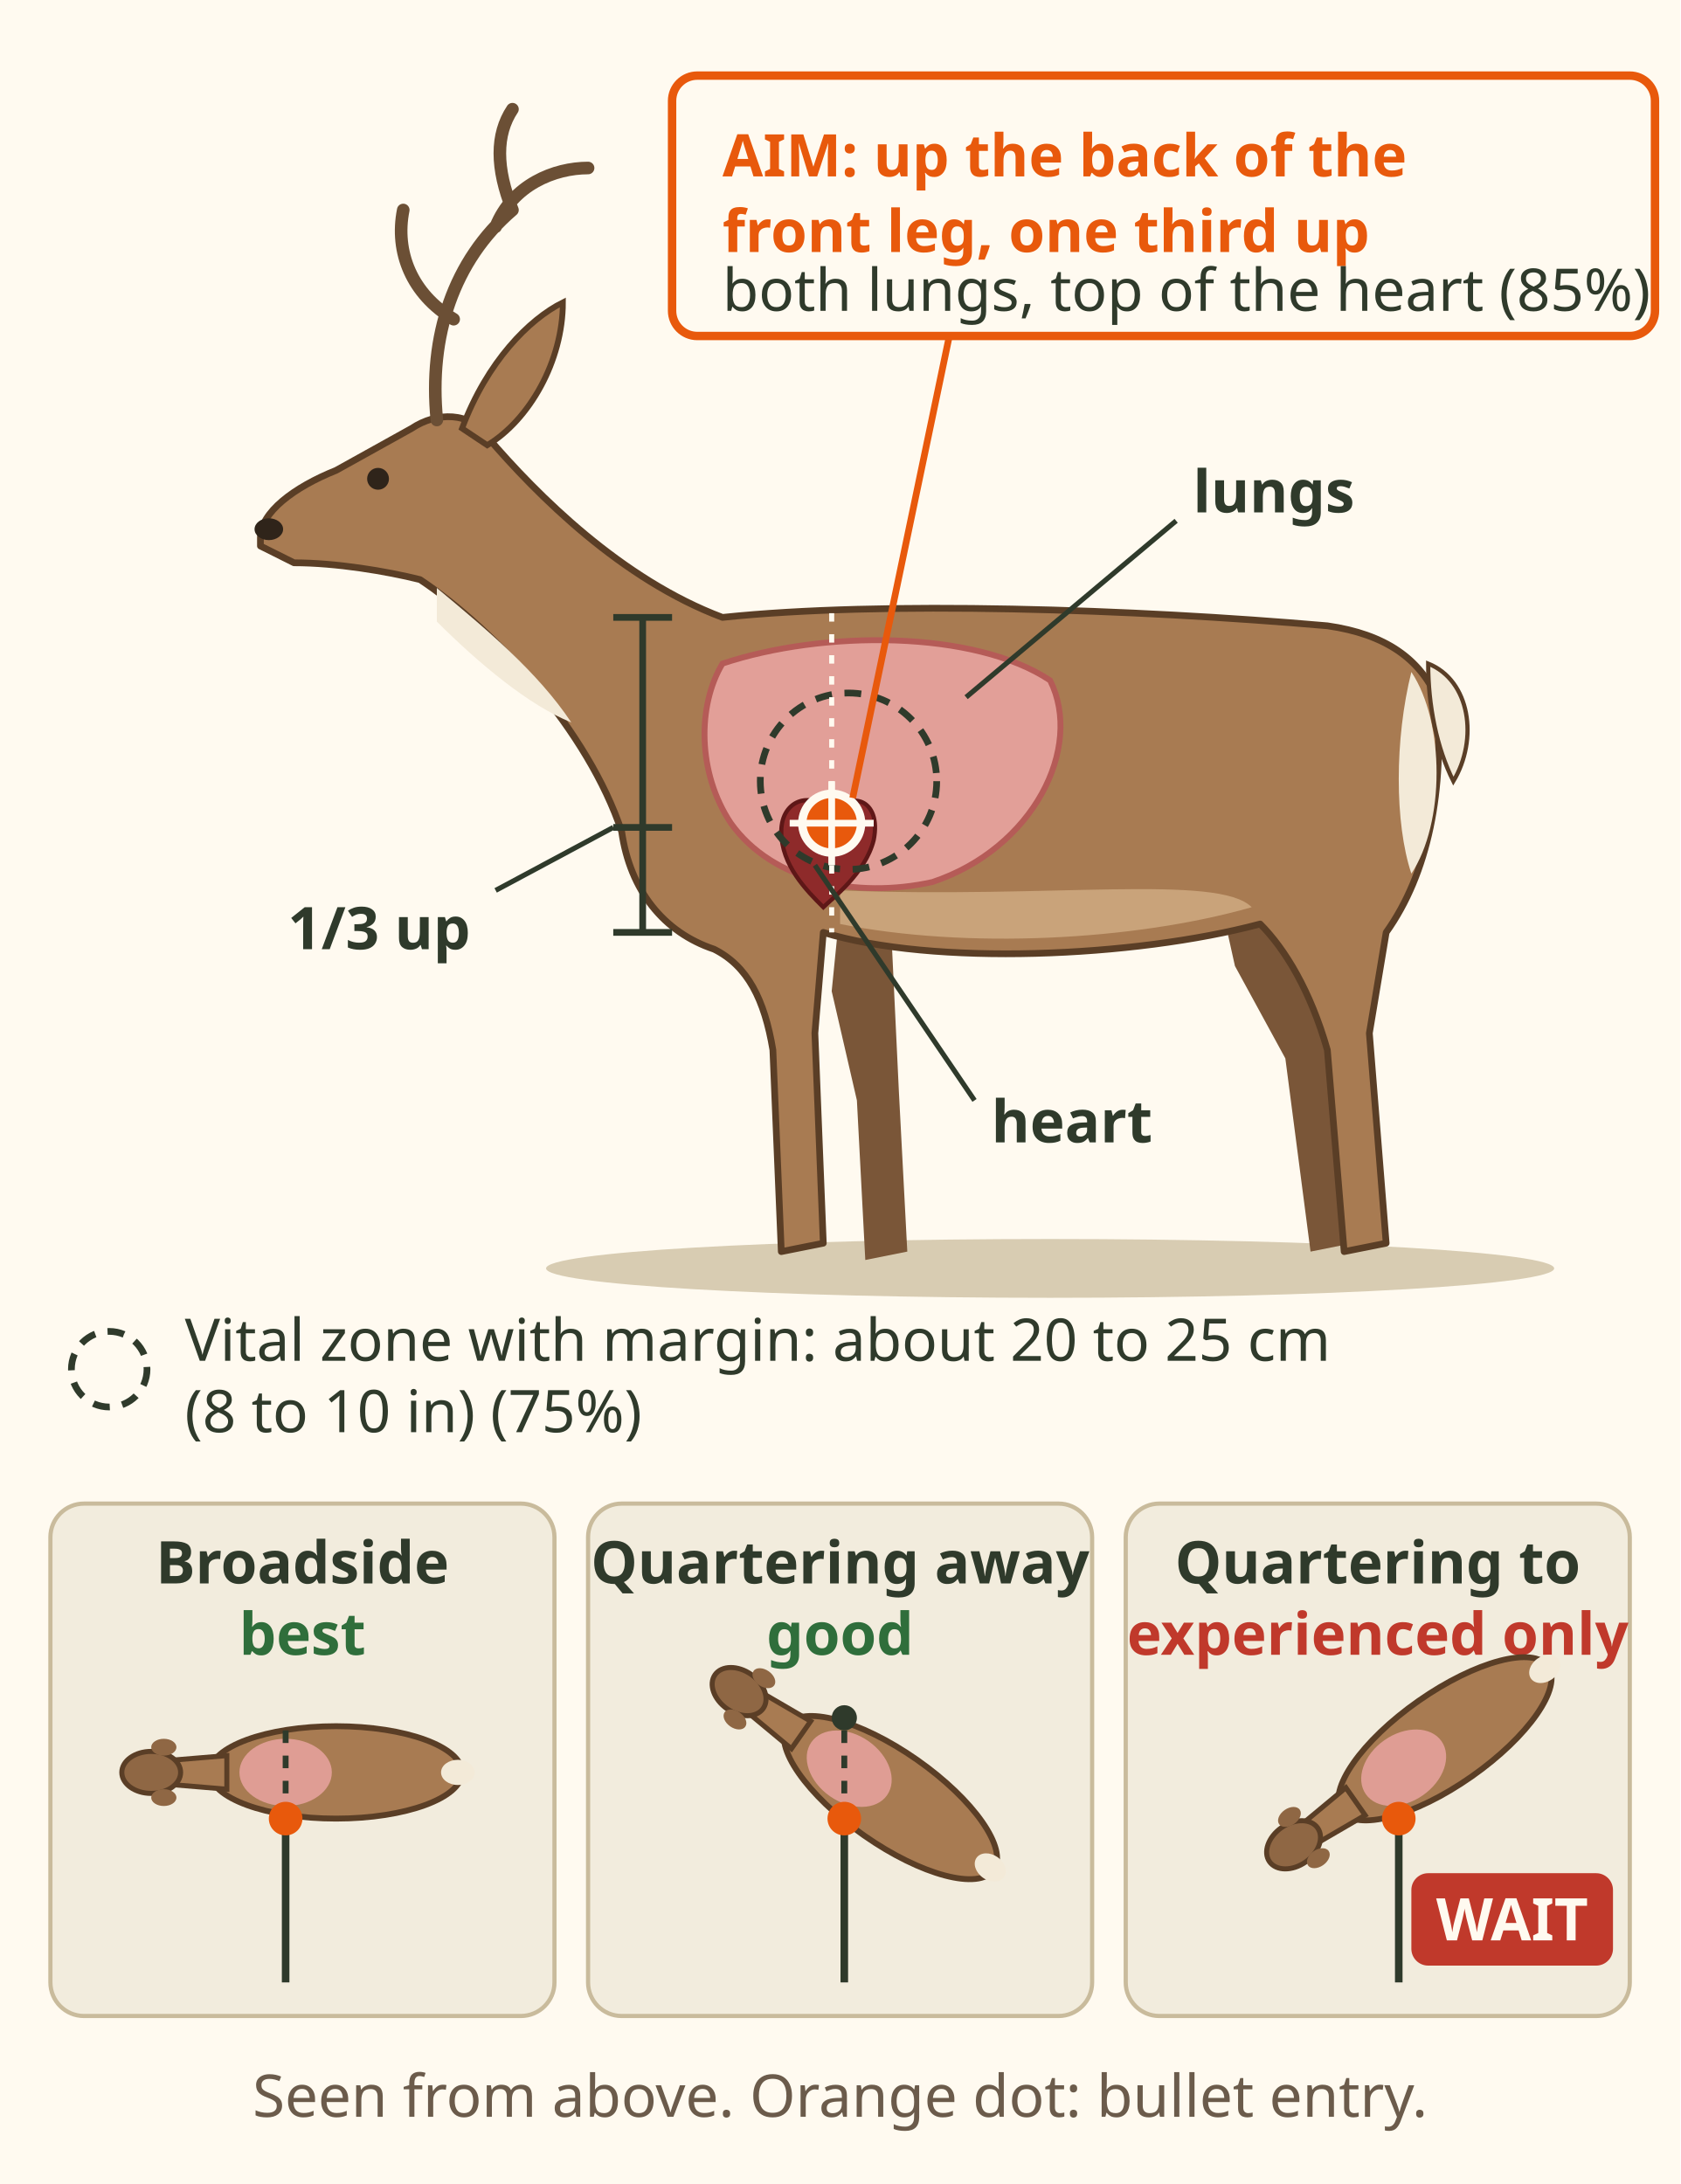
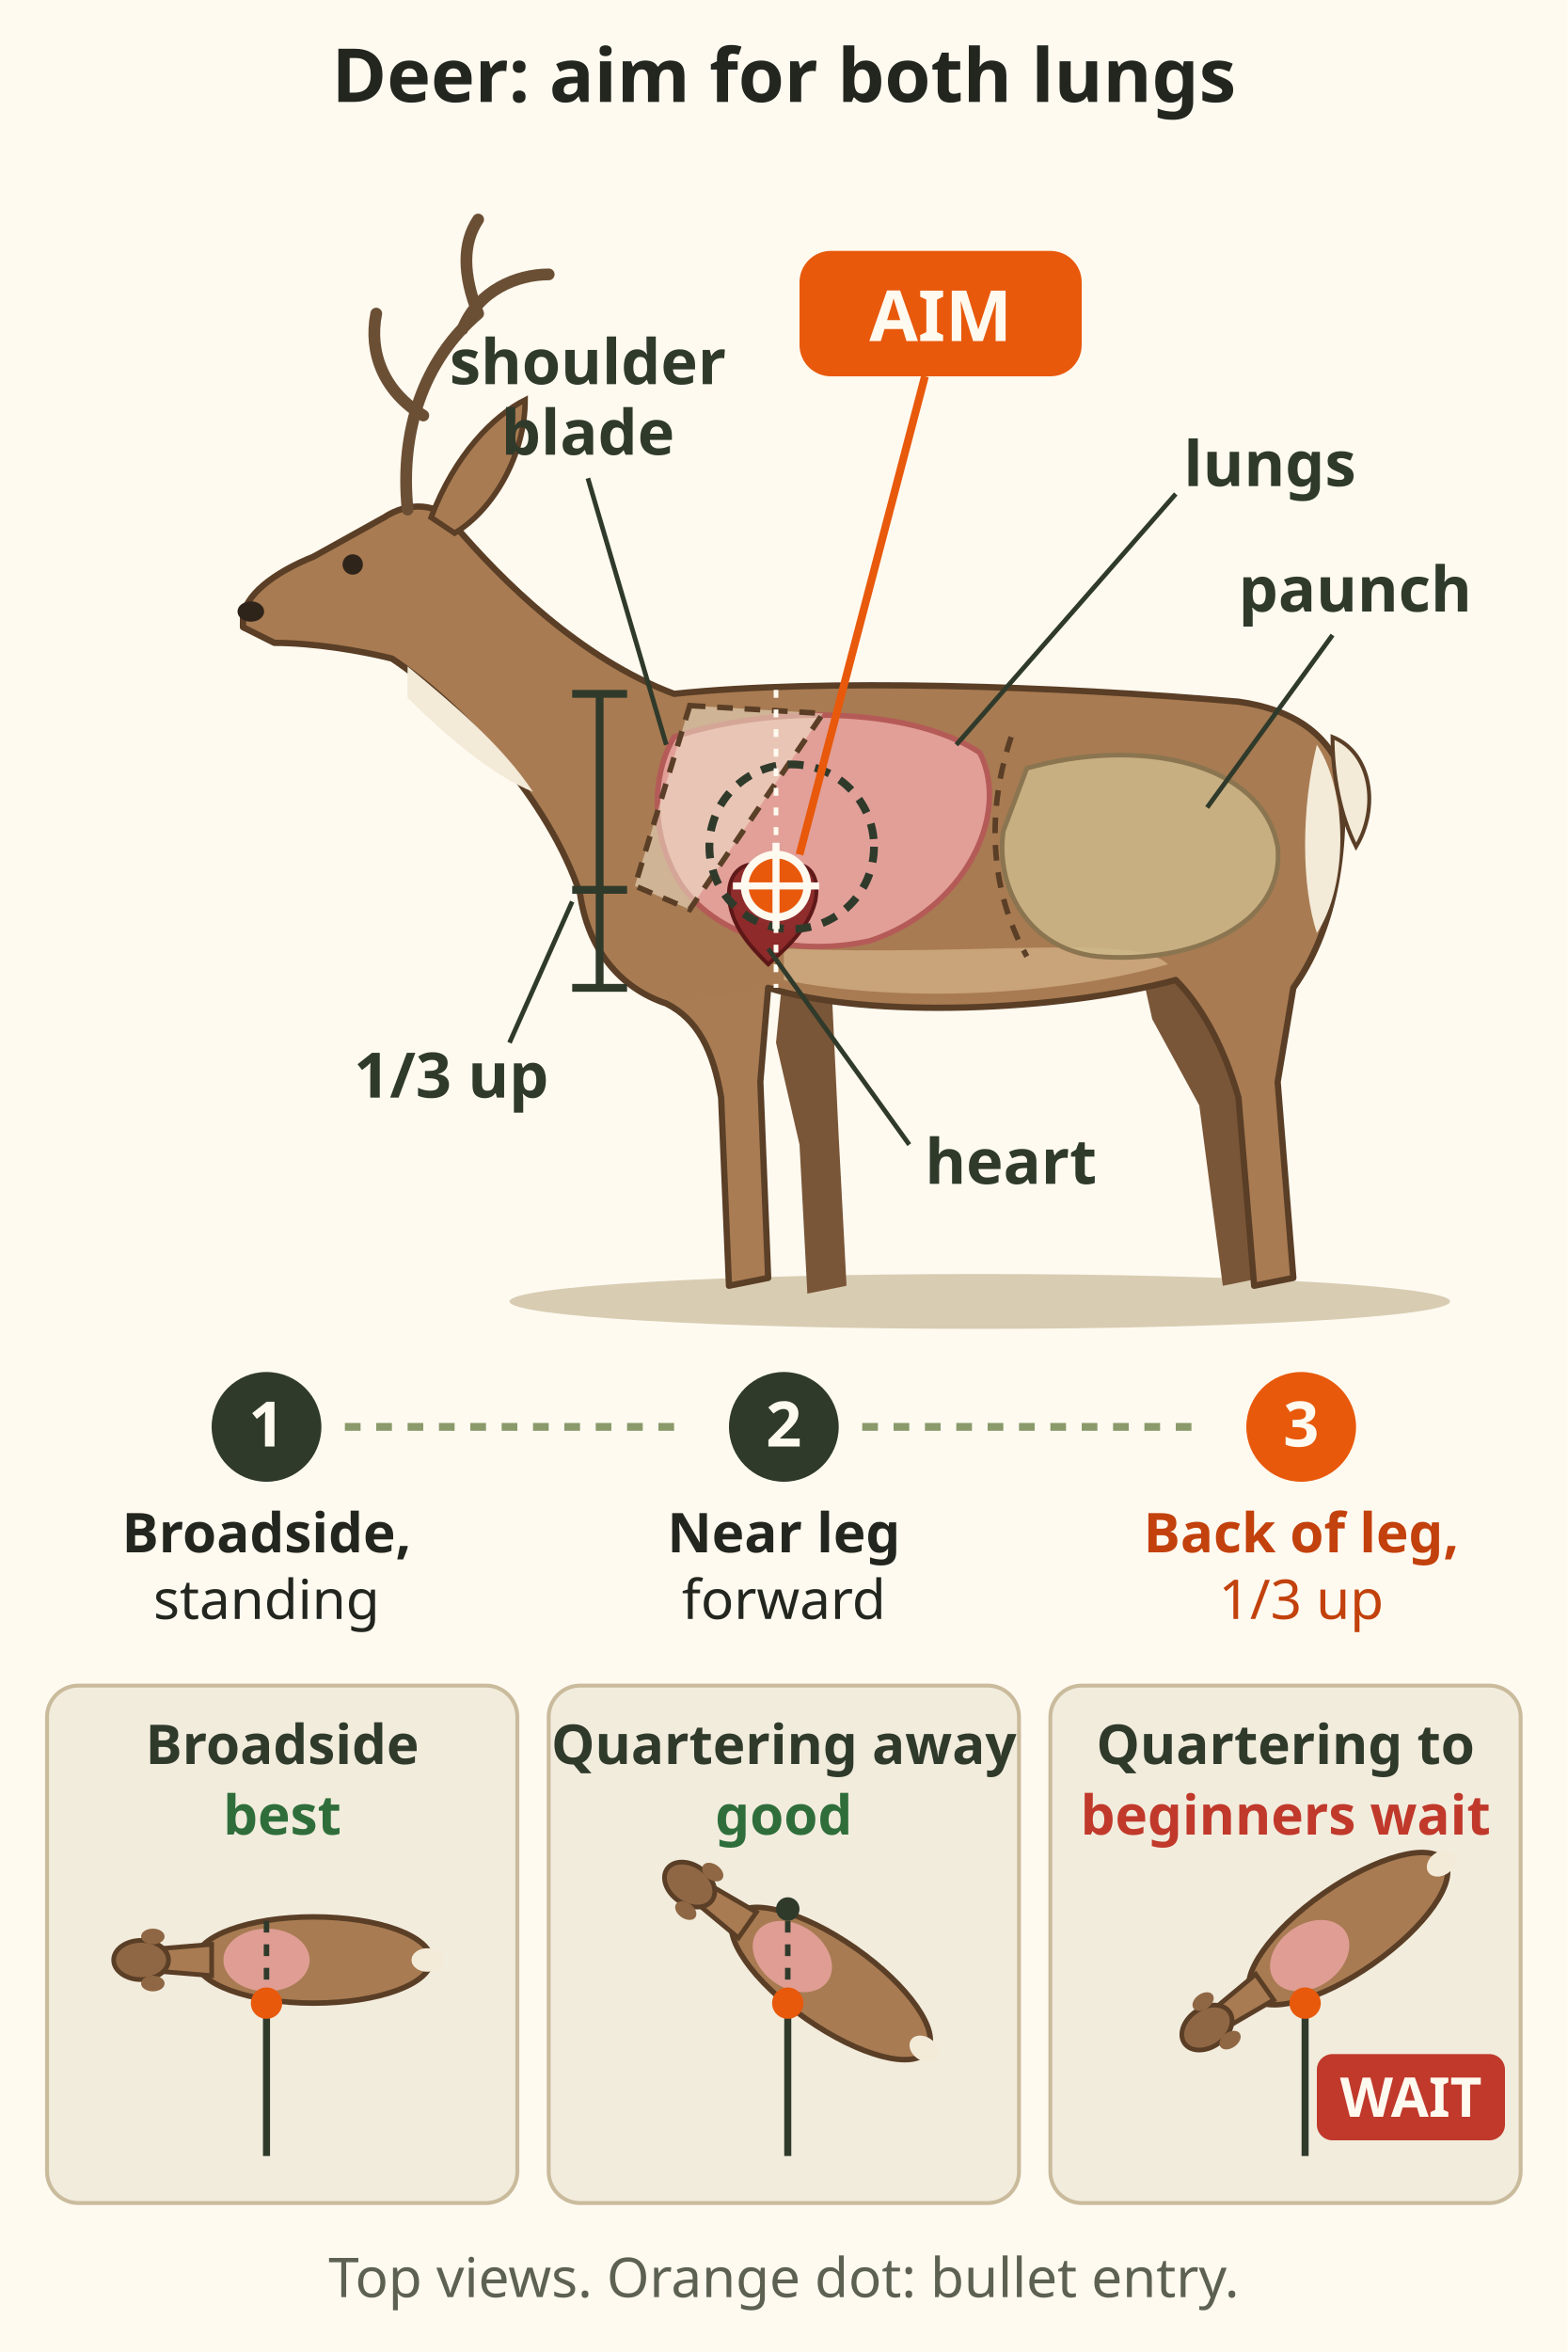
- <svg xmlns="http://www.w3.org/2000/svg" viewBox="0 0 400 520" font-family="sans-serif" role="img" aria-label="Deer, broadside, a male with antlers, drawn as a field guide plate with the lungs and heart shown through the body. Aim up the back of the front leg, one third up the chest: both lungs, top of the heart. A dashed circle marks the vital zone with margin, about 20 to 25 centimetres, 8 to 10 inches. Below, three top views: broadside is best; quartering away is good, the bullet enters behind the ribs and exits the far shoulder; quartering to is for experienced hunters only, beginners wait.">
+ <svg xmlns="http://www.w3.org/2000/svg" viewBox="0 0 400 600" font-family="sans-serif" role="img" aria-label="Deer, broadside, a male with antlers, drawn as a field guide plate with the shoulder blade, lungs, heart and paunch shown through the body. Aim up the back of the front leg, one third up the chest: both lungs, top of the heart. A dashed circle marks the vital zone with margin, about 20 to 25 centimetres, 8 to 10 inches. Three steps: broadside and standing, near leg forward, aim. Below, three top views: broadside is best; quartering away is good, the bullet exits the far shoulder; quartering to is for experienced hunters only, beginners wait.">
  <defs>
    <g id="vitals-deer-top">
      <ellipse cx="0" cy="0" rx="30" ry="11" fill="#a87b52" stroke="#5a3e26" stroke-width="1.4" />
      <path d="M-26 -4 L-38 -3 L-38 3 L-26 4z" fill="#a87b52" stroke="#5a3e26" stroke-width="1.2" />
      <ellipse cx="-44" cy="0" rx="7" ry="5" fill="#8f6744" stroke="#5a3e26" stroke-width="1.2" />
      <ellipse cx="-41" cy="-6" rx="3" ry="2" fill="#8f6744" />
      <ellipse cx="-41" cy="6" rx="3" ry="2" fill="#8f6744" />
      <ellipse cx="29" cy="0" rx="4" ry="3" fill="#f3ead8" />
      <ellipse cx="-12" cy="0" rx="11" ry="8" fill="#e9a3a0" fill-opacity=".85" />
    </g>
  </defs>
-   <rect width="400" height="520" fill="#fffaf0" />
-   <ellipse cx="250" cy="302" rx="120" ry="7" fill="#d8ccb2" />
-   <path d="M200 216 L212 218 L214 260 L216 298 L206 300 L204 262 L198 236z" fill="#7a5638" />
-   <path d="M290 212 L314 216 L318 248 L322 296 L312 298 L306 252 L294 230z" fill="#7a5638" />
-   <path d="M62 128 C62 122 70 116 80 112 L98 102 C104 98 112 98 116 104 C128 118 148 138 172 147 C210 143 270 145 316 149 C330 151 338 157 342 166 C344 188 340 208 330 222 L326 246 L330 296 L320 298 L316 250 C312 236 306 226 300 220 C270 228 222 230 196 222 L194 246 L196 296 L186 298 L184 250 C182 238 178 230 170 226 C158 222 150 212 148 198 C140 174 118 150 100 138 C92 136 80 134 70 134 L62 130z" fill="#a87b52" stroke="#5a3e26" stroke-width="1.6" stroke-linejoin="round" />
-   <path d="M200 220 C230 226 270 224 298 216 C290 208 250 214 200 212z" fill="#c9a37a" />
-   <path d="M104 140 C116 150 128 160 136 172 C126 168 114 158 104 148z" fill="#f3ead8" />
-   <path d="M336 160 C344 172 344 196 336 208 C332 196 332 176 336 160z" fill="#f3ead8" />
-   <path d="M340 158 C350 162 352 176 346 186 C342 178 340 168 340 158z" fill="#f3ead8" stroke="#5a3e26" stroke-width="1" />
-   <path d="M110 102 C116 86 126 76 134 72 C134 86 126 100 116 106z" fill="#a87b52" stroke="#5a3e26" stroke-width="1.4" />
-   <circle cx="90" cy="114" r="2.6" fill="#2f241a" />
-   <ellipse cx="64" cy="126" rx="3.4" ry="2.6" fill="#2f241a" />
-   <path d="M104 100 C102 80 108 62 122 50 M108 76 C98 70 94 60 96 50 M118 54 C122 44 132 40 140 40 M122 50 C118 40 118 32 122 26" fill="none" stroke="#6b4f35" stroke-width="3" stroke-linecap="round" />
-   <path d="M172 158 C196 150 232 150 250 162 C258 178 246 202 222 210 C204 214 184 210 174 196 C166 184 166 168 172 158z" fill="#e9a3a0" fill-opacity=".9" stroke="#b55b57" stroke-width="1.4" />
-   <path d="M186 198 C186 190 194 188 198 194 C202 188 210 190 208 200 C206 208 198 214 196 216 C192 212 186 206 186 198z" fill="#8e2a2a" stroke="#5e1717" stroke-width="1" />
-   <circle cx="202" cy="186" r="21" fill="none" stroke="#2f3a2b" stroke-width="1.6" stroke-dasharray="4 3" />
-   <line x1="198" y1="146" x2="198" y2="222" stroke="#fffaf0" stroke-width="1.2" stroke-dasharray="2 3" />
-   <g stroke="#2f3a2b" stroke-width="1.6">
-     <line x1="146" y1="147" x2="160" y2="147" />
-     <line x1="146" y1="222" x2="160" y2="222" />
-     <line x1="153" y1="147" x2="153" y2="222" />
-     <line x1="146" y1="197" x2="160" y2="197" />
+   <rect width="400" height="600" fill="#fffaf0" />
+   <text x="200" y="26" font-size="19" font-weight="bold" fill="#23261f" text-anchor="middle">Deer: aim for both lungs</text>
+   <g transform="translate(0 30)">
+     <ellipse cx="250" cy="302" rx="120" ry="7" fill="#d8ccb2" />
+     <path d="M200 216 L212 218 L214 260 L216 298 L206 300 L204 262 L198 236z" fill="#7a5638" />
+     <path d="M290 212 L314 216 L318 248 L322 296 L312 298 L306 252 L294 230z" fill="#7a5638" />
+     <path d="M62 128 C62 122 70 116 80 112 L98 102 C104 98 112 98 116 104 C128 118 148 138 172 147 C210 143 270 145 316 149 C330 151 338 157 342 166 C344 188 340 208 330 222 L326 246 L330 296 L320 298 L316 250 C312 236 306 226 300 220 C270 228 222 230 196 222 L194 246 L196 296 L186 298 L184 250 C182 238 178 230 170 226 C158 222 150 212 148 198 C140 174 118 150 100 138 C92 136 80 134 70 134 L62 130z" fill="#a87b52" stroke="#5a3e26" stroke-width="1.6" stroke-linejoin="round" />
+     <path d="M200 220 C230 226 270 224 298 216 C290 208 250 214 200 212z" fill="#c9a37a" />
+     <path d="M104 140 C116 150 128 160 136 172 C126 168 114 158 104 148z" fill="#f3ead8" />
+     <path d="M336 160 C344 172 344 196 336 208 C332 196 332 176 336 160z" fill="#f3ead8" />
+     <path d="M340 158 C350 162 352 176 346 186 C342 178 340 168 340 158z" fill="#f3ead8" stroke="#5a3e26" stroke-width="1" />
+     <path d="M110 102 C116 86 126 76 134 72 C134 86 126 100 116 106z" fill="#a87b52" stroke="#5a3e26" stroke-width="1.4" />
+     <circle cx="90" cy="114" r="2.6" fill="#2f241a" />
+     <ellipse cx="64" cy="126" rx="3.4" ry="2.6" fill="#2f241a" />
+     <path d="M104 100 C102 80 108 62 122 50 M108 76 C98 70 94 60 96 50 M118 54 C122 44 132 40 140 40 M122 50 C118 40 118 32 122 26" fill="none" stroke="#6b4f35" stroke-width="3" stroke-linecap="round" />
+     <g data-tip="Paunch (rumen)|The rumen fills the mid belly. Never shoot behind the diaphragm (Tip). A gut hit taints meat near the wound (Tip).">
+       <path d="M262 166 C290 158 322 164 326 186 C328 206 304 216 280 214 C262 212 254 196 256 182z" fill="#cdb98a" fill-opacity=".85" stroke="#8a7550" stroke-width="1.2" />
+       <path d="M258 158 C252 176 252 196 262 214" fill="none" stroke="#5a3e26" stroke-width="1.4" stroke-dasharray="4 3" />
+     </g>
+     <g data-tip="Lungs|Lungs fill the chest behind the shoulder: your target (85%). One bullet through both lungs is a dead animal within sight.">
+       <path d="M172 158 C196 150 232 150 250 162 C258 178 246 202 222 210 C204 214 184 210 174 196 C166 184 166 168 172 158z" fill="#e9a3a0" fill-opacity=".9" stroke="#b55b57" stroke-width="1.4" />
+     </g>
+     <g data-tip="Heart|The heart sits low in the chest, roughly level with the elbow (80%). Aim one third up, not higher, to take both lungs and the top of the heart (75%).">
+       <path d="M186 198 C186 190 194 188 198 194 C202 188 210 190 208 200 C206 208 198 214 196 216 C192 212 186 206 186 198z" fill="#8e2a2a" stroke="#5e1717" stroke-width="1" />
+     </g>
+     <g data-tip="Shoulder blade|It covers the front of the lungs. Aim tight behind it: a shot through the shoulder blade wastes meat and can deflect (85%).">
+       <path d="M176 150 L210 152 L176 202 L162 196z" fill="#efe4cc" fill-opacity=".55" stroke="#5a3e26" stroke-width="1.4" stroke-dasharray="4 3" />
+     </g>
+     <g data-tip="Near front leg|Wait for the near leg to step forward. It opens the chest (85%).">
+       <path d="M170 226 C178 230 182 238 184 250 L186 298 L196 296 L194 246 L196 222z" fill="#fffaf0" fill-opacity=".01" />
+     </g>
+     <g data-tip="Vital zone|About 20 to 25 cm (8 to 10 in) across, with margin (75%). Your limit: the range where you hit a 15 cm (6 in) plate 9 of 10 (Tip).">
+       <circle cx="202" cy="186" r="21" fill="#fffaf0" fill-opacity=".01" stroke="#2f3a2b" stroke-width="2" stroke-dasharray="4 3" />
+     </g>
+     <line x1="198" y1="146" x2="198" y2="222" stroke="#fffaf0" stroke-width="1.2" stroke-dasharray="2 3" />
+     <g>
+       <g stroke="#2f3a2b" stroke-width="2">
+         <line x1="146" y1="147" x2="160" y2="147" />
+         <line x1="146" y1="222" x2="160" y2="222" />
+         <line x1="153" y1="147" x2="153" y2="222" />
+         <line x1="146" y1="197" x2="160" y2="197" />
+       </g>
+       <text x="140" y="250" font-size="16" font-weight="bold" fill="#2f3a2b" text-anchor="end">1/3 up</text>
+       <line x1="146" y1="200" x2="130" y2="236" stroke="#2f3a2b" stroke-width="1.2" />
+     </g>
+     <g data-tip="Aim point|Up the back of the front leg, one third up the chest. Both lungs and the top of the heart (85%).">
+       <circle cx="198" cy="196" r="8" fill="#e8590c" stroke="#fffaf0" stroke-width="2" />
+       <path d="M198 185 v22 M187 196 h22" stroke="#fffaf0" stroke-width="1.8" />
+       <line x1="204" y1="188" x2="236" y2="66" stroke="#e8590c" stroke-width="2" />
+       <rect x="204" y="34" width="72" height="32" rx="8" fill="#e8590c" />
+       <text x="240" y="57" font-size="18" font-weight="bold" fill="#fffaf0" text-anchor="middle">AIM</text>
+     </g>
+     <g font-size="16" font-weight="bold" fill="#2f3a2b">
+       <line x1="244" y1="160" x2="300" y2="96" stroke="#2f3a2b" stroke-width="1.2" />
+       <text x="302" y="94">lungs</text>
+       <line x1="308" y1="176" x2="340" y2="132" stroke="#2f3a2b" stroke-width="1.2" />
+       <text x="316" y="126">paunch</text>
+       <line x1="196" y1="212" x2="232" y2="262" stroke="#2f3a2b" stroke-width="1.2" />
+       <text x="236" y="272">heart</text>
+       <line x1="170" y1="160" x2="150" y2="92" stroke="#2f3a2b" stroke-width="1.2" />
+       <text x="150" y="68" text-anchor="middle">shoulder</text>
+       <text x="150" y="86" text-anchor="middle">blade</text>
+     </g>
  </g>
-   <circle cx="198" cy="196" r="7" fill="#e8590c" stroke="#fffaf0" stroke-width="2" />
-   <path d="M198 186 v20 M188 196 h20" stroke="#fffaf0" stroke-width="1.6" />
-   <g font-size="14" fill="#2f3a2b" font-weight="bold">
-     <line x1="230" y1="166" x2="280" y2="124" stroke="#2f3a2b" stroke-width="1.2" />
-     <text x="284" y="122">lungs</text>
-     <line x1="194" y1="206" x2="232" y2="262" stroke="#2f3a2b" stroke-width="1.2" />
-     <text x="236" y="272">heart</text>
-     <line x1="146" y1="197" x2="118" y2="212" stroke="#2f3a2b" stroke-width="1.2" />
-     <text x="112" y="226" text-anchor="end">1/3 up</text>
-     <line x1="203" y1="190" x2="226" y2="80" stroke="#e8590c" stroke-width="1.6" />
-     <rect x="160" y="18" width="234" height="62" rx="6" fill="#fffaf0" stroke="#e8590c" stroke-width="2" />
-     <text x="172" y="42" fill="#e8590c">AIM: up the back of the</text>
-     <text x="172" y="60" fill="#e8590c">front leg, one third up</text>
-     <text x="172" y="74" font-size="14" font-weight="normal">both lungs, top of the heart (85%)</text>
+   <g font-size="14" fill="#23261f" text-anchor="middle">
+     <g>
+       <circle cx="68" cy="364" r="14" fill="#2f3a2b" />
+       <text x="68" y="369" fill="#fffaf0" font-weight="bold" font-size="16">1</text>
+       <text x="68" y="396" font-weight="bold">Broadside,</text>
+       <text x="68" y="413">standing</text>
+       <circle cx="200" cy="364" r="14" fill="#2f3a2b" />
+       <text x="200" y="369" fill="#fffaf0" font-weight="bold" font-size="16">2</text>
+       <text x="200" y="396" font-weight="bold">Near leg</text>
+       <text x="200" y="413">forward</text>
+     </g>
+     <circle cx="332" cy="364" r="14" fill="#e8590c" />
+     <text x="332" y="369" fill="#fffaf0" font-weight="bold" font-size="16">3</text>
+     <text x="332" y="396" font-weight="bold" fill="#c2410c">Back of leg,</text>
+     <text x="332" y="413" fill="#c2410c">1/3 up</text>
+     <path d="M88 364 H176 M220 364 H308" stroke="#8a9a6b" stroke-width="2" stroke-dasharray="4 4" />
  </g>
-   <circle cx="26" cy="326" r="9" fill="none" stroke="#2f3a2b" stroke-width="1.6" stroke-dasharray="4 3" />
-   <text x="44" y="324" font-size="14" fill="#2f3a2b">Vital zone with margin: about 20 to 25 cm</text>
-   <text x="44" y="341" font-size="14" fill="#2f3a2b">(8 to 10 in) (75%)</text>
-   <g font-size="14" text-anchor="middle" fill="#2f3a2b">
-     <rect x="12" y="358" width="120" height="122" rx="8" fill="#f2ecdd" stroke="#c9bb9c" />
-     <text x="72" y="377" font-weight="bold">Broadside</text>
-     <text x="72" y="394" fill="#2f6e3b" font-weight="bold">best</text>
-     <use href="#vitals-deer-top" transform="translate(80 422)" />
-     <line x1="68" y1="472" x2="68" y2="433" stroke="#2f3a2b" stroke-width="1.8" />
-     <line x1="68" y1="433" x2="68" y2="411" stroke="#2f3a2b" stroke-width="1.4" stroke-dasharray="3 3" />
-     <circle cx="68" cy="433" r="4" fill="#e8590c" />
-     <rect x="140" y="358" width="120" height="122" rx="8" fill="#f2ecdd" stroke="#c9bb9c" />
-     <text x="200" y="377" font-weight="bold">Quartering away</text>
-     <text x="200" y="394" fill="#2f6e3b" font-weight="bold">good</text>
-     <use href="#vitals-deer-top" transform="translate(212 428) rotate(35)" />
-     <line x1="201" y1="472" x2="201" y2="433" stroke="#2f3a2b" stroke-width="1.8" />
-     <line x1="201" y1="433" x2="201" y2="409" stroke="#2f3a2b" stroke-width="1.4" stroke-dasharray="3 3" />
-     <circle cx="201" cy="433" r="4" fill="#e8590c" />
-     <circle cx="201" cy="409" r="3" fill="#2f3a2b" />
-     <rect x="268" y="358" width="120" height="122" rx="8" fill="#f2ecdd" stroke="#c9bb9c" />
-     <text x="328" y="377" font-weight="bold">Quartering to</text>
-     <text x="328" y="394" fill="#c0392b" font-weight="bold">experienced only</text>
-     <use href="#vitals-deer-top" transform="translate(344 414) rotate(-35)" />
-     <line x1="333" y1="472" x2="333" y2="433" stroke="#2f3a2b" stroke-width="1.8" />
-     <circle cx="333" cy="433" r="4" fill="#e8590c" />
-     <rect x="336" y="446" width="48" height="22" rx="4" fill="#c0392b" />
-     <text x="360" y="462" fill="#fffaf0" font-weight="bold" font-size="14">WAIT</text>
+   <g font-size="14" text-anchor="middle" fill="#2f3a2b" data-tip="Angles|Broadside is best. Quartering away: aim so the bullet exits the far shoulder (85%). Quartering to: not for your first season (Tip).">
+     <rect x="12" y="430" width="120" height="132" rx="8" fill="#f2ecdd" stroke="#c9bb9c" />
+     <text x="72" y="450" font-weight="bold">Broadside</text>
+     <text x="72" y="468" fill="#2f6e3b" font-weight="bold">best</text>
+     <use href="#vitals-deer-top" transform="translate(80 500)" />
+     <line x1="68" y1="550" x2="68" y2="511" stroke="#2f3a2b" stroke-width="1.8" />
+     <line x1="68" y1="511" x2="68" y2="489" stroke="#2f3a2b" stroke-width="1.4" stroke-dasharray="3 3" />
+     <circle cx="68" cy="511" r="4" fill="#e8590c" />
+     <rect x="140" y="430" width="120" height="132" rx="8" fill="#f2ecdd" stroke="#c9bb9c" />
+     <text x="200" y="450" font-weight="bold">Quartering away</text>
+     <text x="200" y="468" fill="#2f6e3b" font-weight="bold">good</text>
+     <use href="#vitals-deer-top" transform="translate(212 506) rotate(35)" />
+     <line x1="201" y1="550" x2="201" y2="511" stroke="#2f3a2b" stroke-width="1.8" />
+     <line x1="201" y1="511" x2="201" y2="487" stroke="#2f3a2b" stroke-width="1.4" stroke-dasharray="3 3" />
+     <circle cx="201" cy="511" r="4" fill="#e8590c" />
+     <circle cx="201" cy="487" r="3" fill="#2f3a2b" />
+     <rect x="268" y="430" width="120" height="132" rx="8" fill="#f2ecdd" stroke="#c9bb9c" />
+     <text x="328" y="450" font-weight="bold">Quartering to</text>
+     <text x="328" y="468" fill="#c0392b" font-weight="bold">beginners wait</text>
+     <use href="#vitals-deer-top" transform="translate(344 492) rotate(-35)" />
+     <line x1="333" y1="550" x2="333" y2="511" stroke="#2f3a2b" stroke-width="1.8" />
+     <circle cx="333" cy="511" r="4" fill="#e8590c" />
+     <rect x="336" y="524" width="48" height="22" rx="4" fill="#c0392b" />
+     <text x="360" y="540" fill="#fffaf0" font-weight="bold">WAIT</text>
  </g>
-   <text x="200" y="504" font-size="14" fill="#6b5b4b" text-anchor="middle">Seen from above. Orange dot: bullet entry.</text>
+   <text x="200" y="586" font-size="14" fill="#5d6152" text-anchor="middle">Top views. Orange dot: bullet entry.</text>
</svg>
